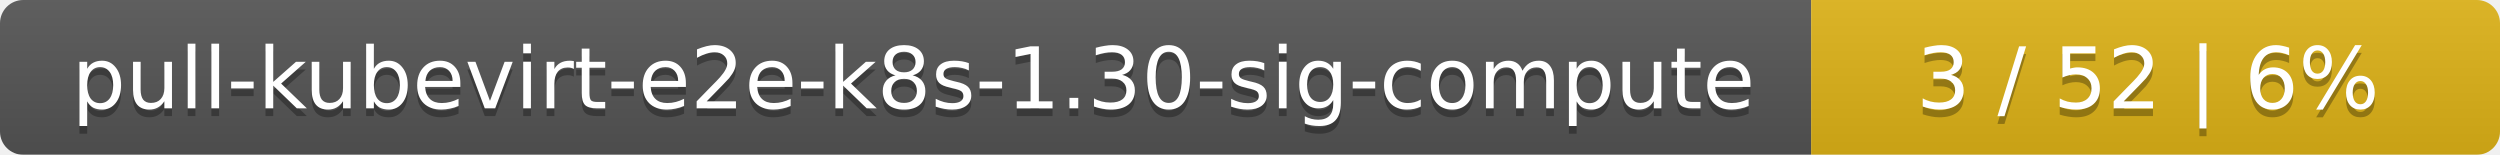
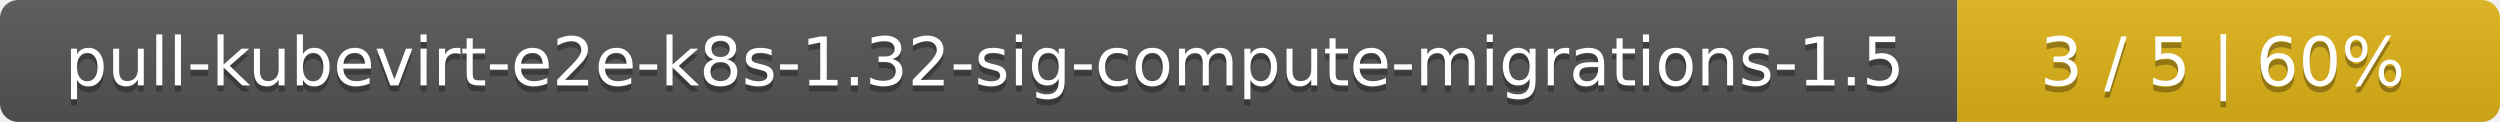
- <svg xmlns="http://www.w3.org/2000/svg" width="323" height="20">
+ <svg xmlns="http://www.w3.org/2000/svg" width="410" height="20">
  <linearGradient id="smooth" x2="0" y2="100%">
    <stop offset="0" stop-color="#bbb" stop-opacity=".1" />
    <stop offset="1" stop-opacity=".1" />
  </linearGradient>
  <mask id="round">
-     <rect width="323" height="20" rx="3" fill="#fff" />
+     <rect width="410" height="20" rx="3" fill="#fff" />
  </mask>
  <g mask="url(#round)">
-     <rect width="234" height="20" fill="#555" />
-     <rect x="234" width="89" height="20" fill="#dfb317" />
-     <rect width="323" height="20" fill="url(#smooth)" />
+     <rect width="321" height="20" fill="#555" />
+     <rect x="321" width="89" height="20" fill="#dfb317" />
+     <rect width="410" height="20" fill="url(#smooth)" />
  </g>
  <g fill="#fff" text-anchor="middle" font-family="DejaVu Sans,Verdana,Geneva,sans-serif" font-size="11">
-     <text x="118" y="15" fill="#010101" fill-opacity=".3">pull-kubevirt-e2e-k8s-1.30-sig-compute</text>
-     <text x="118" y="14">pull-kubevirt-e2e-k8s-1.30-sig-compute</text>
-     <text x="277.5" y="15" fill="#010101" fill-opacity=".3">3 / 52    |    6%</text>
-     <text x="277.5" y="14">3 / 52    |    6%</text>
+     <text x="161.5" y="15" fill="#010101" fill-opacity=".3">pull-kubevirt-e2e-k8s-1.32-sig-compute-migrations-1.5</text>
+     <text x="161.5" y="14">pull-kubevirt-e2e-k8s-1.32-sig-compute-migrations-1.5</text>
+     <text x="364.5" y="15" fill="#010101" fill-opacity=".3">3 / 5    |    60%</text>
+     <text x="364.5" y="14">3 / 5    |    60%</text>
  </g>
</svg>
